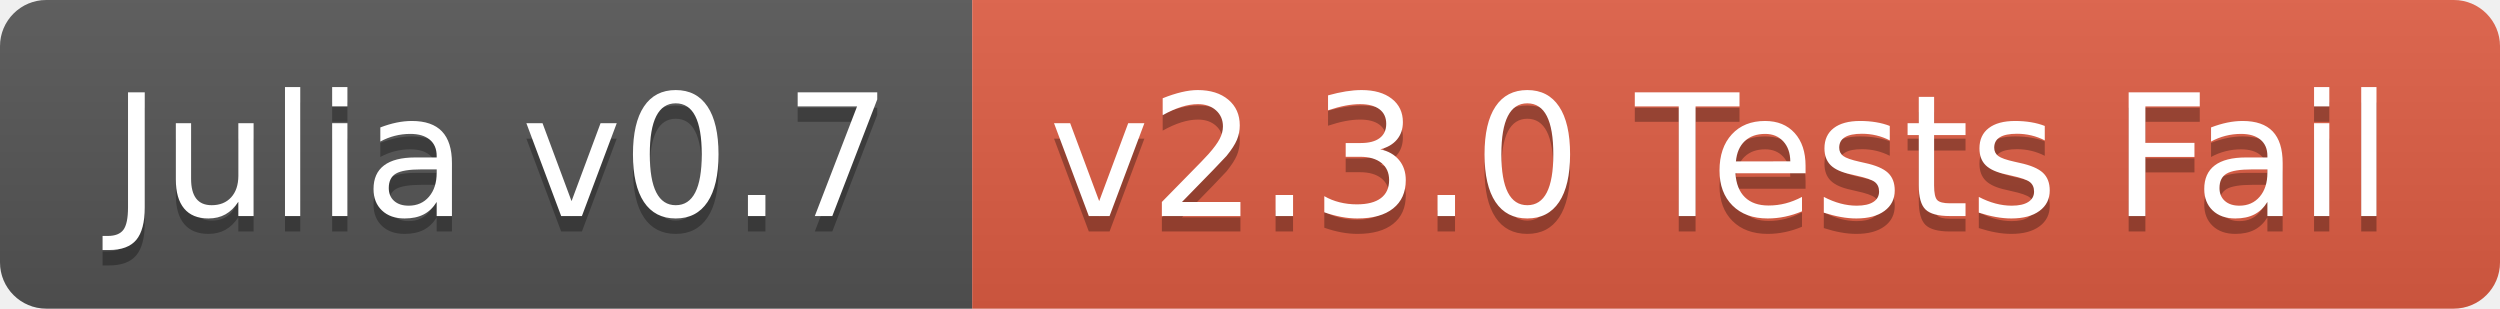
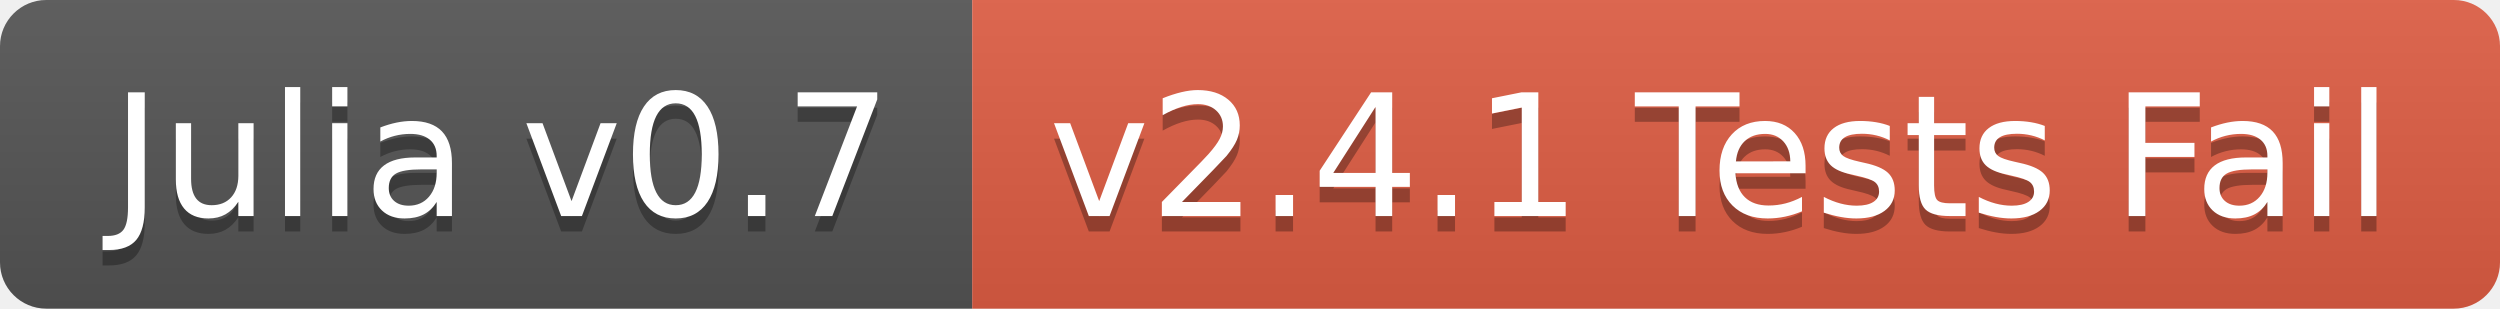
<svg xmlns="http://www.w3.org/2000/svg" width="162" height="20">
  <linearGradient id="b" x2="0" y2="100%">
    <stop offset="0" stop-color="#bbb" stop-opacity=".1" />
    <stop offset="1" stop-opacity=".1" />
  </linearGradient>
  <clipPath id="a">
    <rect width="162" height="20" rx="3" fill="#fff" />
  </clipPath>
  <g clip-path="url(#a)">
    <path fill="#555" d="M0 0h63v20H0z" />
    <path fill="#e05d44" d="M63 0h99v20H63z" />
    <path fill="url(#b)" d="M0 0h162v20H0z" />
  </g>
  <g fill="#fff" text-anchor="middle" font-family="DejaVu Sans,Verdana,Geneva,sans-serif" font-size="110">
    <text x="325" y="150" fill="#010101" fill-opacity=".3" transform="scale(.1)" textLength="530">Julia v0.7</text>
    <text x="325" y="140" transform="scale(.1)" textLength="530">Julia v0.7</text>
-     <text x="1115" y="150" fill="#010101" fill-opacity=".3" transform="scale(.1)" textLength="890">v2.3.0 Tests Fail</text>
-     <text x="1115" y="140" transform="scale(.1)" textLength="890">v2.3.0 Tests Fail</text>
+     <text x="1115" y="150" fill="#010101" fill-opacity=".3" transform="scale(.1)" textLength="890">v2.4.1 Tests Fail</text>
+     <text x="1115" y="140" transform="scale(.1)" textLength="890">v2.4.1 Tests Fail</text>
  </g>
</svg>
